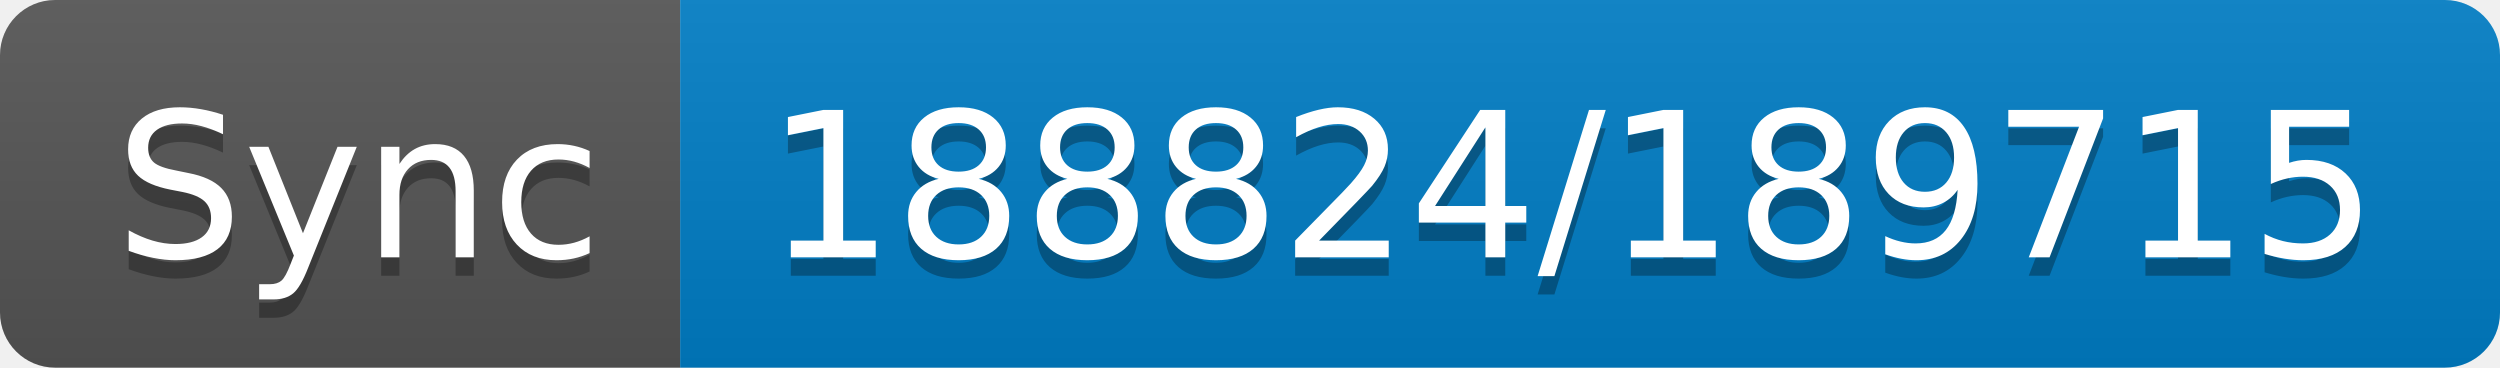
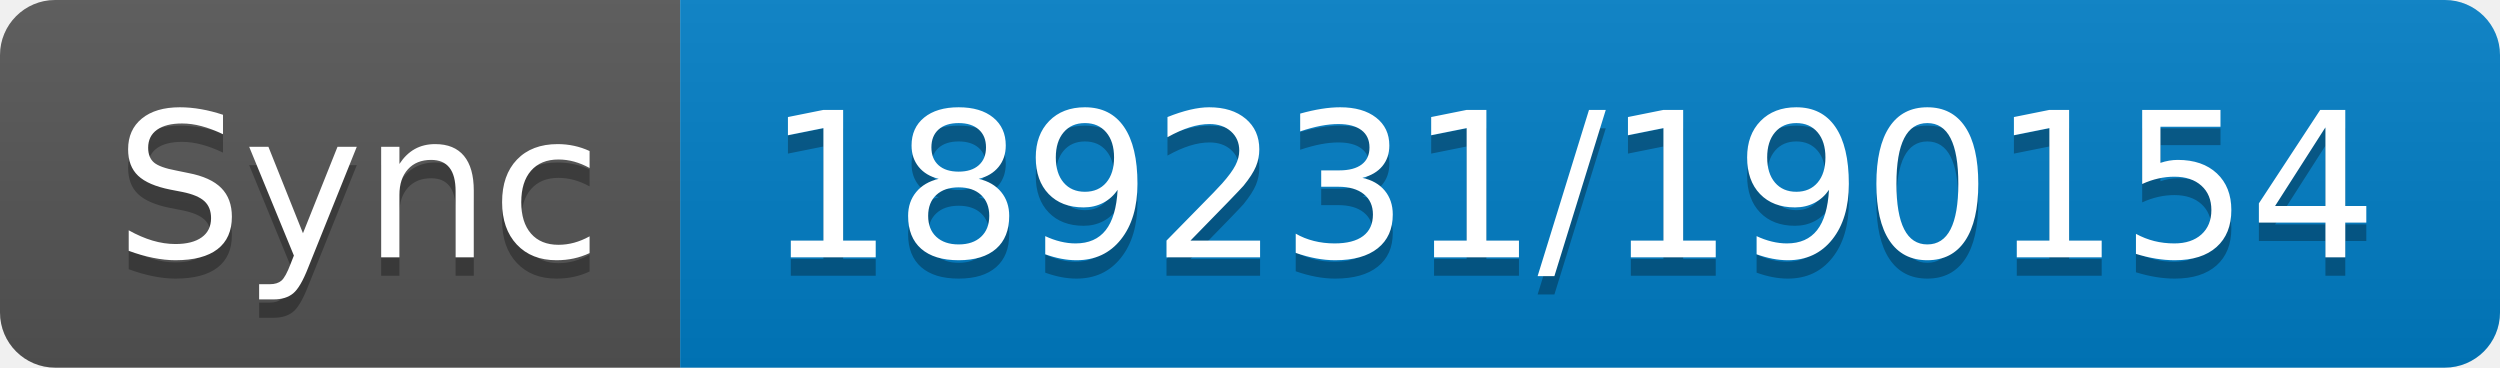
- <svg xmlns="http://www.w3.org/2000/svg" width="136" height="20" role="img" aria-label="Sync: 188824/189715">
+ <svg xmlns="http://www.w3.org/2000/svg" width="136" height="20" role="img" aria-label="Sync: 189231/190154">
  <linearGradient id="s" x2="0" y2="100%">
    <stop offset="0" stop-color="#bbb" stop-opacity=".1" />
    <stop offset="1" stop-opacity=".1" />
  </linearGradient>
  <clipPath id="r">
    <rect width="136" height="20" rx="3" fill="#fff" />
  </clipPath>
  <g clip-path="url(#r)">
    <rect width="37" height="20" fill="#555" />
    <rect x="37" width="99" height="20" fill="#007ec6" />
    <rect width="136" height="20" fill="url(#s)" />
  </g>
  <g fill="#fff" text-anchor="middle" font-family="Verdana,Geneva,DejaVu Sans,sans-serif" text-rendering="geometricPrecision" font-size="110">
    <text aria-hidden="true" x="195" y="150" fill="#010101" fill-opacity=".3" transform="scale(.1)" textLength="270">Sync</text>
    <text x="195" y="140" transform="scale(.1)" fill="#fff" textLength="270">Sync</text>
-     <text aria-hidden="true" x="855" y="150" fill="#010101" fill-opacity=".3" transform="scale(.1)" textLength="890">188824/189715</text>
-     <text x="855" y="140" transform="scale(.1)" fill="#fff" textLength="890">188824/189715</text>
+     <text aria-hidden="true" x="855" y="150" fill="#010101" fill-opacity=".3" transform="scale(.1)" textLength="890">189231/190154</text>
+     <text x="855" y="140" transform="scale(.1)" fill="#fff" textLength="890">189231/190154</text>
  </g>
</svg>
